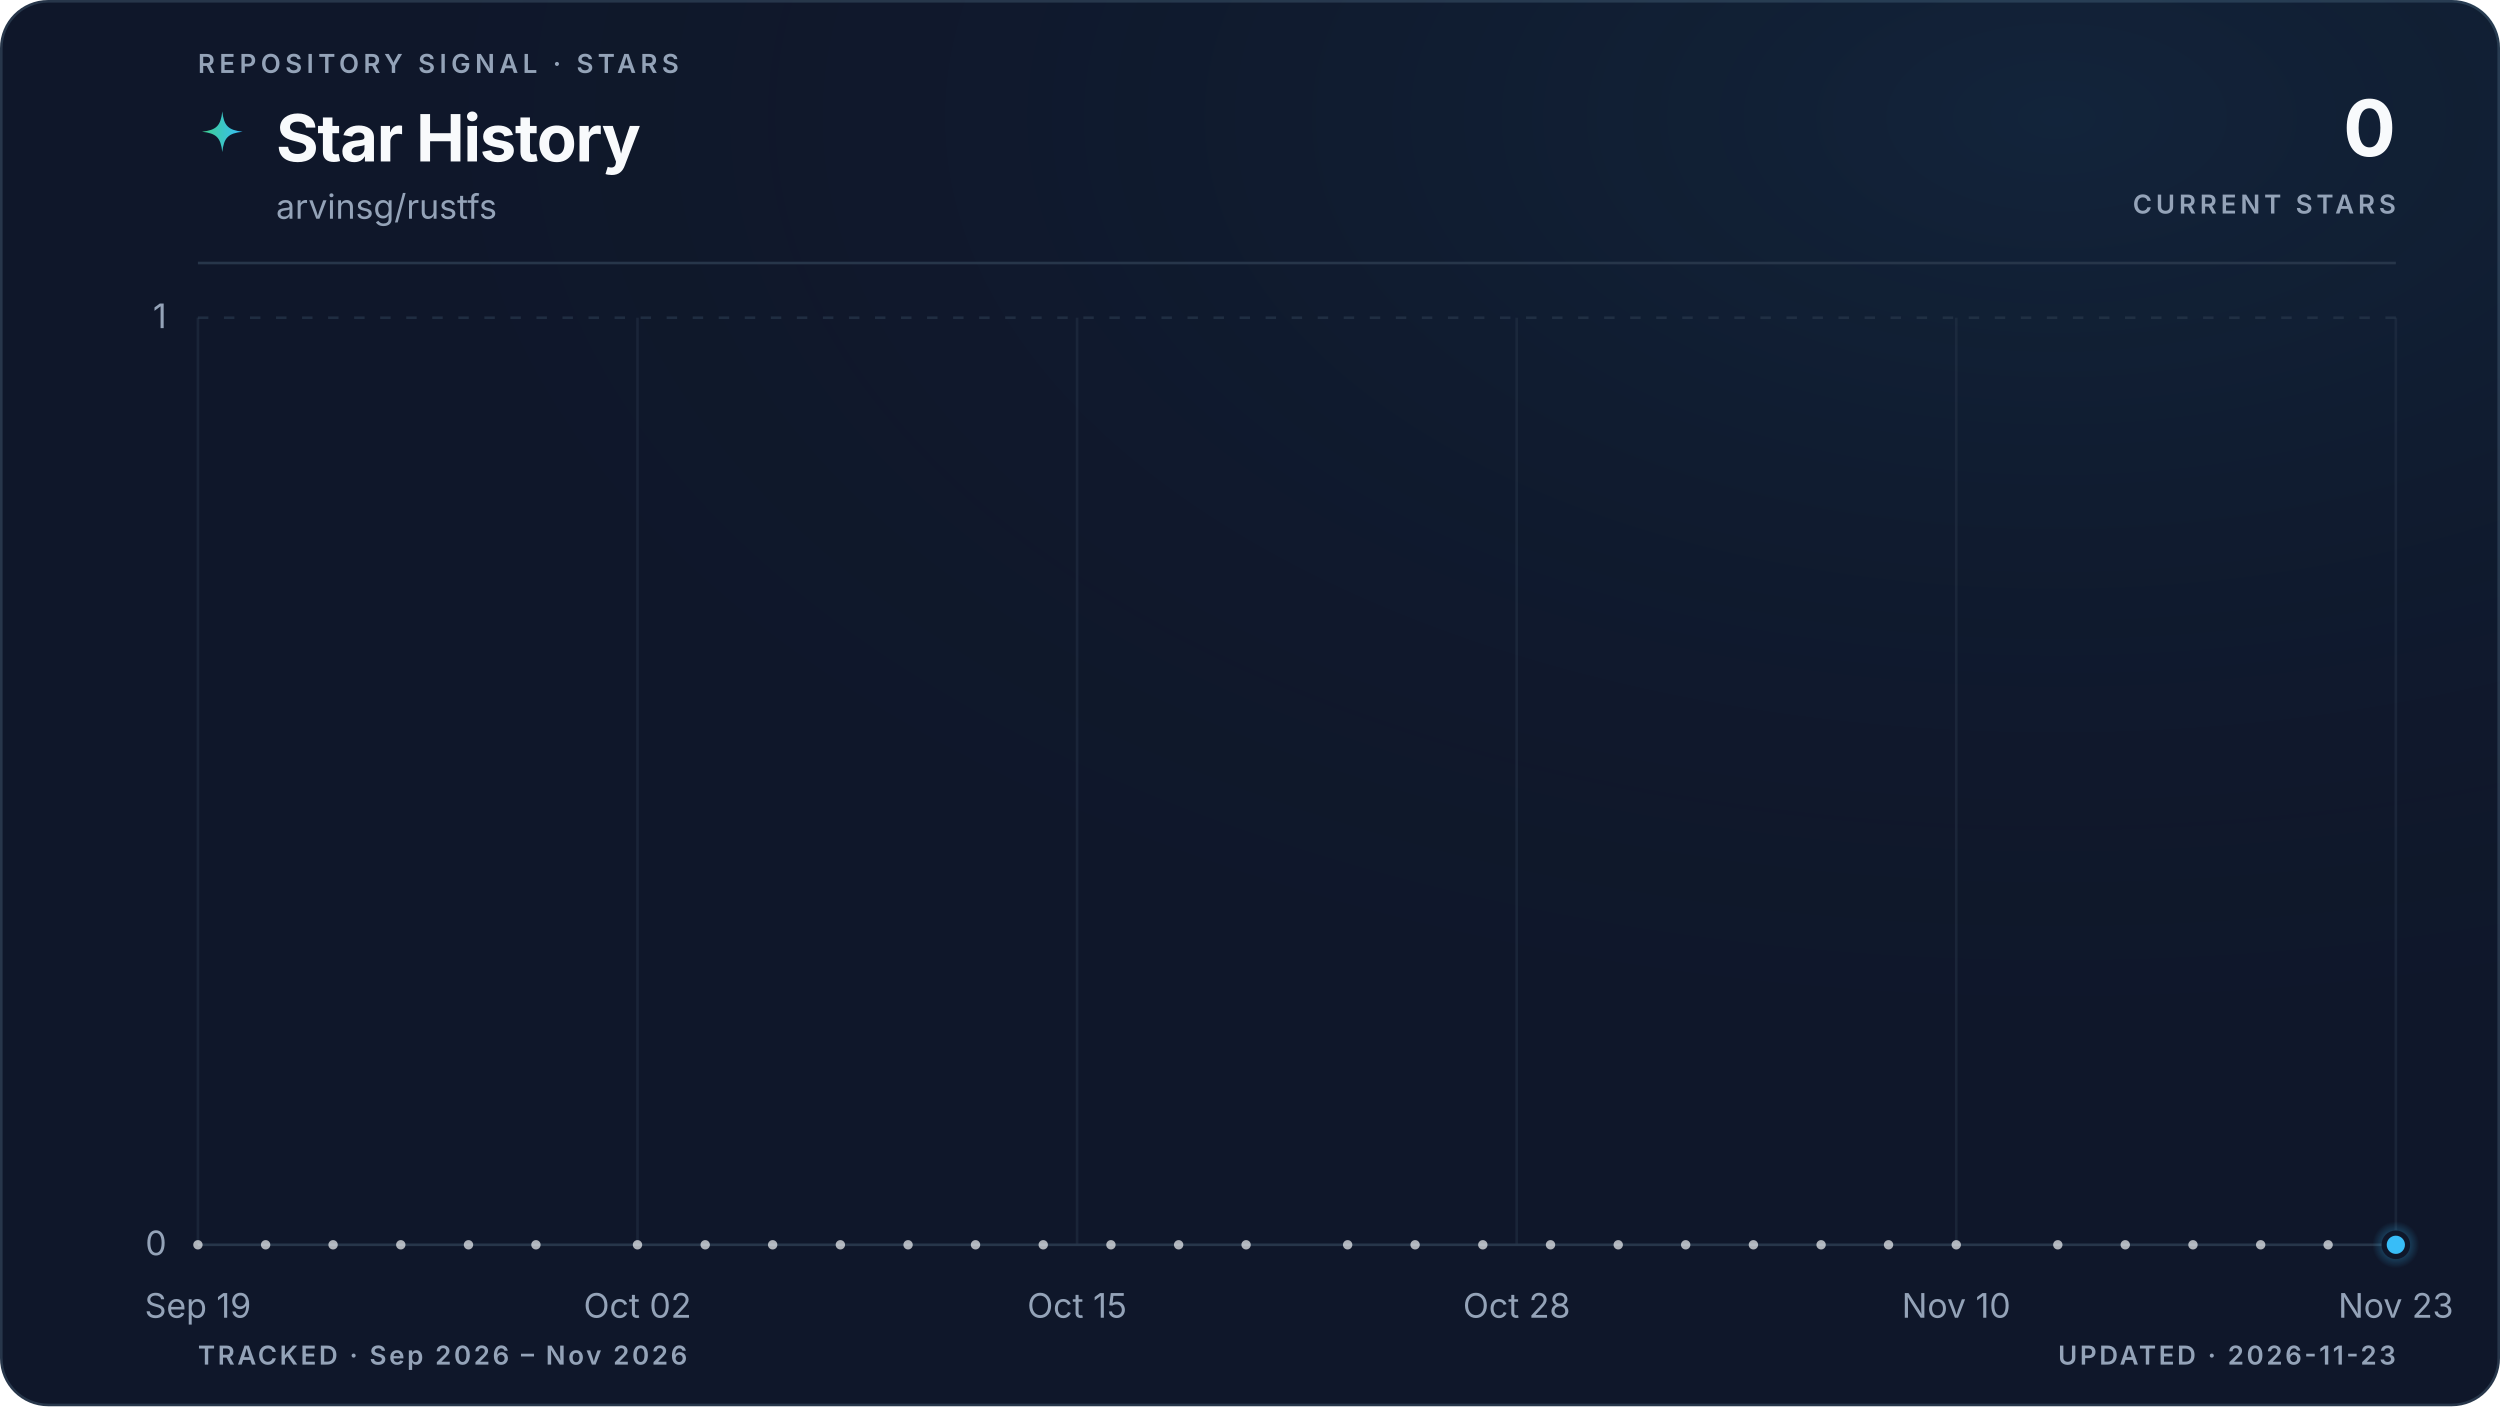
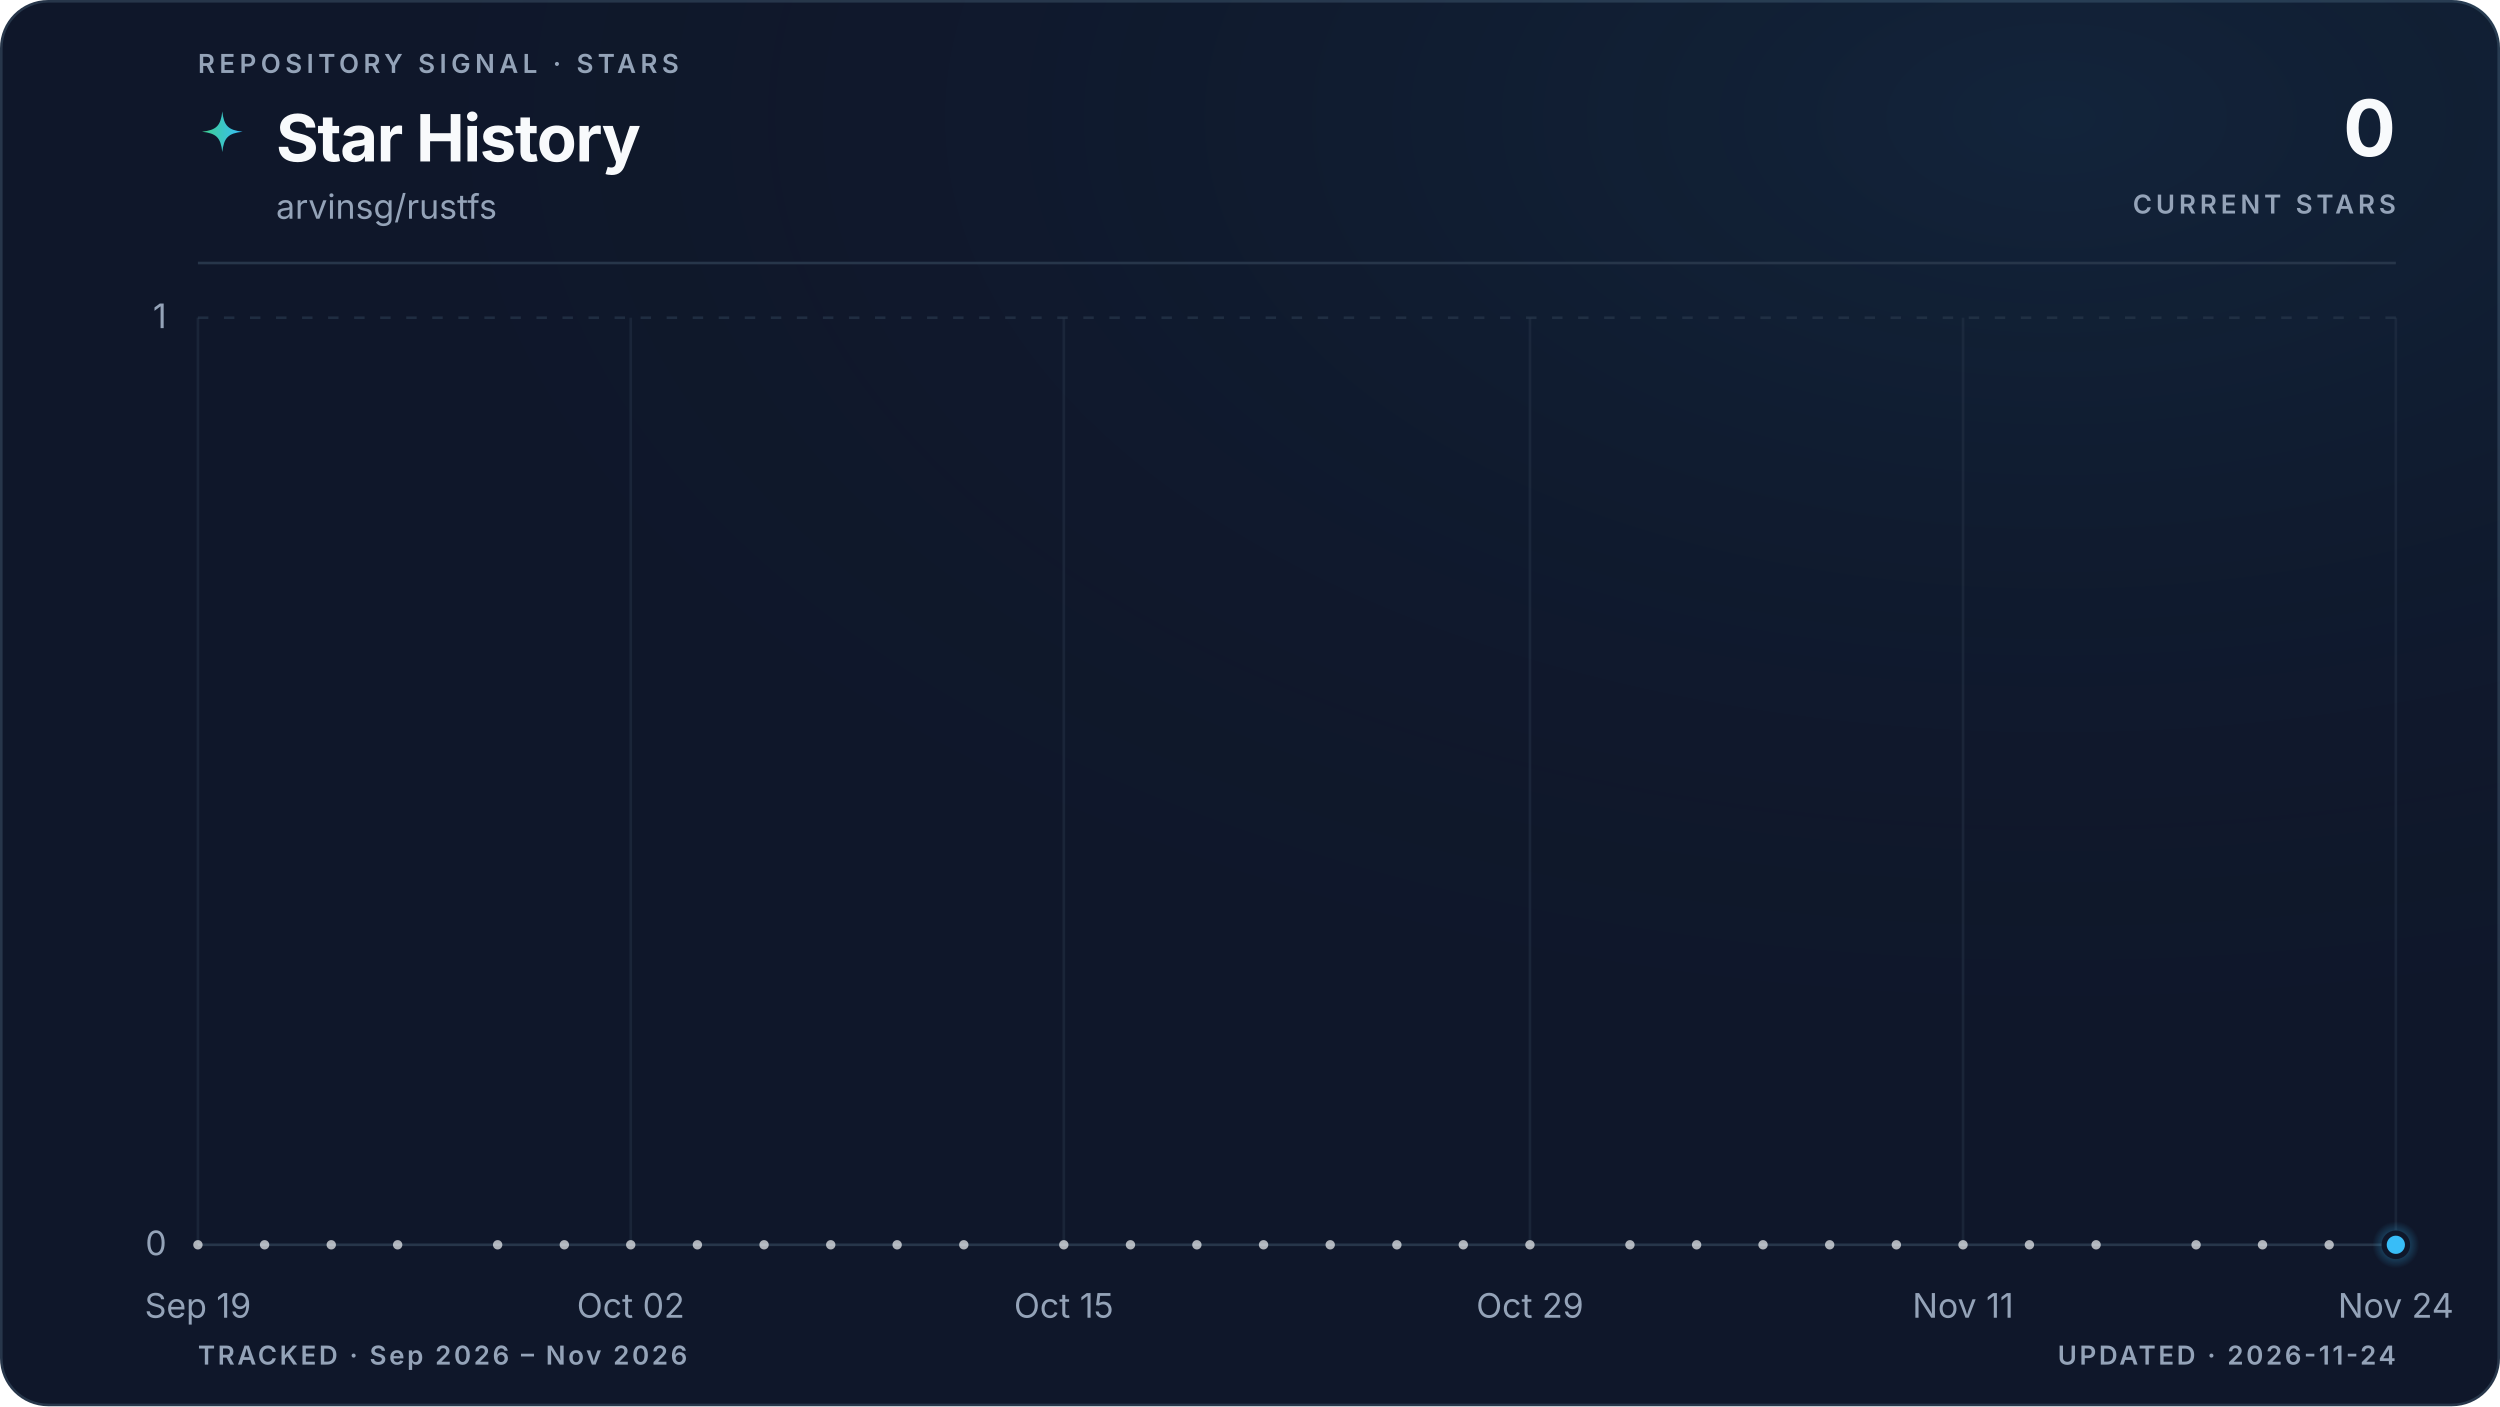
<svg xmlns="http://www.w3.org/2000/svg" viewBox="0 0 960 540" role="img" aria-labelledby="title description" data-style="gradient" data-variant="glow" data-layout="editorial" data-animated="true">
  <defs>
    <linearGradient id="trend" x1="0" y1="0" x2="1" y2="0">
      <stop offset="0%" stop-color="#3ecf8e" />
      <stop offset="100%" stop-color="#38bdf8" />
    </linearGradient>
    <linearGradient id="area" x1="0" y1="0" x2="0" y2="1">
      <stop offset="0%" stop-color="#3ecf8e" stop-opacity="0.22" />
      <stop offset="55%" stop-color="#38bdf8" stop-opacity="0.06" />
      <stop offset="100%" stop-color="#38bdf8" stop-opacity="0" />
    </linearGradient>
    <radialGradient id="marker-halo" cx="50%" cy="50%" r="50%">
      <stop offset="0%" stop-color="#38bdf8" stop-opacity="0.55" />
      <stop offset="100%" stop-color="#38bdf8" stop-opacity="0" />
    </radialGradient>
    <radialGradient id="surface-glow" cx="82%" cy="8%" r="70%">
      <stop offset="0%" stop-color="#38bdf8" stop-opacity="0.08" />
      <stop offset="100%" stop-color="#0f172a" stop-opacity="0" />
    </radialGradient>
    <filter id="trend-glow" x="-20%" y="-20%" width="140%" height="140%">
      <feGaussianBlur stdDeviation="5" />
    </filter>
  </defs>
  <style>
.trend-enter{transform-box:fill-box;transform-origin:center;animation:trend-enter 520ms cubic-bezier(0.16,1,0.3,1)}
.marker-enter{transform-box:fill-box;transform-origin:center;animation:marker-enter 320ms cubic-bezier(0.16,1,0.3,1) 200ms both}
.marker-pulse{transform-box:fill-box;transform-origin:center;animation:marker-pulse 2.6s ease-out infinite}
@keyframes trend-enter{from{opacity:.35;transform:translateY(10px)}to{opacity:1;transform:translateY(0)}}
@keyframes marker-enter{from{opacity:0;transform:scale(.4)}to{opacity:1;transform:scale(1)}}
@keyframes marker-pulse{0%{opacity:.5;transform:scale(.7)}70%,100%{opacity:0;transform:scale(2.1)}}
@media (prefers-reduced-motion:reduce){.trend-enter,.marker-enter,.marker-pulse{animation:none!important}}
@media (prefers-reduced-motion:reduce){.marker-pulse{opacity:0}}
</style>
  <rect x="0.5" y="0.5" width="959" height="539" fill="#0f172a" stroke="#27364a" stroke-width="1" rx="18" />
  <rect width="960" height="540" fill="url(#surface-glow)" rx="18" />
  <text x="76" y="28" fill="#94a3b8" font-family="ui-sans-serif, system-ui, -apple-system, BlinkMacSystemFont, 'Segoe UI', sans-serif" font-size="10" font-weight="600" letter-spacing="1.7">REPOSITORY SIGNAL · STARS</text>
  <path d="M12 1c.8 7.1 2.9 9.2 10 10-7.1.8-9.2 2.9-10 10-.8-7.1-2.9-9.2-10-10 7.1-.8 9.2-2.9 10-10Z" transform="translate(76 42) scale(.78)" fill="url(#trend)" aria-hidden="true" />
  <text x="106" y="62" fill="#f8fafc" font-family="ui-sans-serif, system-ui, -apple-system, BlinkMacSystemFont, 'Segoe UI', sans-serif" font-size="25" font-weight="700" letter-spacing="-0.5">Star History</text>
  <text x="106" y="84" fill="#94a3b8" font-family="ui-sans-serif, system-ui, -apple-system, BlinkMacSystemFont, 'Segoe UI', sans-serif" font-size="13">arvinsg/rustfs</text>
  <text x="920" y="60" fill="#f8fafc" font-family="ui-sans-serif, system-ui, -apple-system, BlinkMacSystemFont, 'Segoe UI', sans-serif" font-size="30" font-weight="700" letter-spacing="-0.6" text-anchor="end">0</text>
  <text x="920" y="82" fill="#94a3b8" font-family="ui-sans-serif, system-ui, -apple-system, BlinkMacSystemFont, 'Segoe UI', sans-serif" font-size="10" font-weight="600" letter-spacing="1.5" text-anchor="end">CURRENT STARS</text>
  <line x1="76" y1="101" x2="920" y2="101" stroke="#27364a" stroke-width="1" />
  <line x1="76" y1="478.0" x2="920" y2="478.0" stroke="#27364a" stroke-width="1" stroke-dasharray="0" opacity="1" />
  <text x="64" y="482.0" fill="#94a3b8" font-family="ui-sans-serif, system-ui, -apple-system, BlinkMacSystemFont, 'Segoe UI', sans-serif" font-size="13" text-anchor="end">0</text>
  <line x1="76" y1="122.0" x2="920" y2="122.0" stroke="#27364a" stroke-width="1" stroke-dasharray="4 6" opacity="0.7" />
  <text x="64" y="126.0" fill="#94a3b8" font-family="ui-sans-serif, system-ui, -apple-system, BlinkMacSystemFont, 'Segoe UI', sans-serif" font-size="13" text-anchor="end">1</text>
  <line x1="76.0" y1="122" x2="76.0" y2="478" stroke="#27364a" stroke-width="1" opacity="0.45" />
  <text x="76.0" y="506" fill="#94a3b8" font-family="ui-sans-serif, system-ui, -apple-system, BlinkMacSystemFont, 'Segoe UI', sans-serif" font-size="13" text-anchor="middle">Sep 19</text>
-   <line x1="244.8" y1="122" x2="244.8" y2="478" stroke="#27364a" stroke-width="1" opacity="0.45" />
-   <text x="244.8" y="506" fill="#94a3b8" font-family="ui-sans-serif, system-ui, -apple-system, BlinkMacSystemFont, 'Segoe UI', sans-serif" font-size="13" text-anchor="middle">Oct 02</text>
-   <line x1="413.6" y1="122" x2="413.6" y2="478" stroke="#27364a" stroke-width="1" opacity="0.45" />
-   <text x="413.6" y="506" fill="#94a3b8" font-family="ui-sans-serif, system-ui, -apple-system, BlinkMacSystemFont, 'Segoe UI', sans-serif" font-size="13" text-anchor="middle">Oct 15</text>
-   <line x1="582.4" y1="122" x2="582.4" y2="478" stroke="#27364a" stroke-width="1" opacity="0.45" />
-   <text x="582.4" y="506" fill="#94a3b8" font-family="ui-sans-serif, system-ui, -apple-system, BlinkMacSystemFont, 'Segoe UI', sans-serif" font-size="13" text-anchor="middle">Oct 28</text>
-   <line x1="751.2" y1="122" x2="751.2" y2="478" stroke="#27364a" stroke-width="1" opacity="0.45" />
-   <text x="751.2" y="506" fill="#94a3b8" font-family="ui-sans-serif, system-ui, -apple-system, BlinkMacSystemFont, 'Segoe UI', sans-serif" font-size="13" text-anchor="middle">Nov 10</text>
+   <line x1="242.2" y1="122" x2="242.2" y2="478" stroke="#27364a" stroke-width="1" opacity="0.45" />
+   <text x="242.2" y="506" fill="#94a3b8" font-family="ui-sans-serif, system-ui, -apple-system, BlinkMacSystemFont, 'Segoe UI', sans-serif" font-size="13" text-anchor="middle">Oct 02</text>
+   <line x1="408.5" y1="122" x2="408.5" y2="478" stroke="#27364a" stroke-width="1" opacity="0.45" />
+   <text x="408.5" y="506" fill="#94a3b8" font-family="ui-sans-serif, system-ui, -apple-system, BlinkMacSystemFont, 'Segoe UI', sans-serif" font-size="13" text-anchor="middle">Oct 15</text>
+   <line x1="587.5" y1="122" x2="587.5" y2="478" stroke="#27364a" stroke-width="1" opacity="0.45" />
+   <text x="587.5" y="506" fill="#94a3b8" font-family="ui-sans-serif, system-ui, -apple-system, BlinkMacSystemFont, 'Segoe UI', sans-serif" font-size="13" text-anchor="middle">Oct 29</text>
+   <line x1="753.8" y1="122" x2="753.8" y2="478" stroke="#27364a" stroke-width="1" opacity="0.45" />
+   <text x="753.8" y="506" fill="#94a3b8" font-family="ui-sans-serif, system-ui, -apple-system, BlinkMacSystemFont, 'Segoe UI', sans-serif" font-size="13" text-anchor="middle">Nov 11</text>
  <line x1="920.0" y1="122" x2="920.0" y2="478" stroke="#27364a" stroke-width="1" opacity="0.45" />
-   <text x="920.0" y="506" fill="#94a3b8" font-family="ui-sans-serif, system-ui, -apple-system, BlinkMacSystemFont, 'Segoe UI', sans-serif" font-size="13" text-anchor="middle">Nov 23</text>
+   <text x="920.0" y="506" fill="#94a3b8" font-family="ui-sans-serif, system-ui, -apple-system, BlinkMacSystemFont, 'Segoe UI', sans-serif" font-size="13" text-anchor="middle">Nov 24</text>
  <g class="trend-enter">
-     <path d="M 76.0 478.0 C 80.3 478.0, 84.7 478.0, 89.0 478.0 C 93.3 478.0, 97.6 478.0, 102.0 478.0 C 106.3 478.0, 110.6 478.0, 115.0 478.0 C 119.3 478.0, 123.6 478.0, 127.9 478.0 C 132.3 478.0, 136.6 478.0, 140.9 478.0 C 145.3 478.0, 149.6 478.0, 153.9 478.0 C 158.2 478.0, 162.6 478.0, 166.9 478.0 C 171.2 478.0, 175.5 478.0, 179.9 478.0 C 184.2 478.0, 188.5 478.0, 192.9 478.0 C 197.2 478.0, 201.5 478.0, 205.8 478.0 C 210.2 478.0, 214.5 478.0, 218.8 478.0 C 223.2 478.0, 227.5 478.0, 231.8 478.0 C 236.1 478.0, 240.5 478.0, 244.8 478.0 C 249.1 478.0, 253.5 478.0, 257.8 478.0 C 262.1 478.0, 266.4 478.0, 270.8 478.0 C 275.1 478.0, 279.4 478.0, 283.8 478.0 C 288.1 478.0, 292.4 478.0, 296.7 478.0 C 301.1 478.0, 305.4 478.0, 309.7 478.0 C 314.1 478.0, 318.4 478.0, 322.7 478.0 C 327.0 478.0, 331.4 478.0, 335.7 478.0 C 340.0 478.0, 344.3 478.0, 348.7 478.0 C 353.0 478.0, 357.3 478.0, 361.7 478.0 C 366.0 478.0, 370.3 478.0, 374.6 478.0 C 379.0 478.0, 383.3 478.0, 387.6 478.0 C 392.0 478.0, 396.3 478.0, 400.6 478.0 C 404.9 478.0, 409.3 478.0, 413.6 478.0 C 417.9 478.0, 422.3 478.0, 426.6 478.0 C 430.9 478.0, 435.2 478.0, 439.6 478.0 C 443.9 478.0, 448.2 478.0, 452.6 478.0 C 456.9 478.0, 461.2 478.0, 465.5 478.0 C 469.9 478.0, 474.2 478.0, 478.5 478.0 C 482.9 478.0, 487.2 478.0, 491.5 478.0 C 495.8 478.0, 500.2 478.0, 504.5 478.0 C 508.8 478.0, 513.1 478.0, 517.5 478.0 C 521.8 478.0, 526.1 478.0, 530.5 478.0 C 534.8 478.0, 539.1 478.0, 543.4 478.0 C 547.8 478.0, 552.1 478.0, 556.4 478.0 C 560.8 478.0, 565.1 478.0, 569.4 478.0 C 573.7 478.0, 578.1 478.0, 582.4 478.0 C 586.7 478.0, 591.1 478.0, 595.4 478.0 C 599.7 478.0, 604.0 478.0, 608.4 478.0 C 612.7 478.0, 617.0 478.0, 621.4 478.0 C 625.7 478.0, 630.0 478.0, 634.3 478.0 C 638.7 478.0, 643.0 478.0, 647.3 478.0 C 651.7 478.0, 656.0 478.0, 660.3 478.0 C 664.6 478.0, 669.0 478.0, 673.3 478.0 C 677.6 478.0, 681.9 478.0, 686.3 478.0 C 690.6 478.0, 694.9 478.0, 699.3 478.0 C 703.6 478.0, 707.9 478.0, 712.2 478.0 C 716.6 478.0, 720.9 478.0, 725.2 478.0 C 729.6 478.0, 733.9 478.0, 738.2 478.0 C 742.5 478.0, 746.9 478.0, 751.2 478.0 C 755.5 478.0, 759.9 478.0, 764.2 478.0 C 768.5 478.0, 772.8 478.0, 777.2 478.0 C 781.5 478.0, 785.8 478.0, 790.2 478.0 C 794.5 478.0, 798.8 478.0, 803.1 478.0 C 807.5 478.0, 811.8 478.0, 816.1 478.0 C 820.5 478.0, 824.8 478.0, 829.1 478.0 C 833.4 478.0, 837.8 478.0, 842.1 478.0 C 846.4 478.0, 850.7 478.0, 855.1 478.0 C 859.4 478.0, 863.7 478.0, 868.1 478.0 C 872.4 478.0, 876.7 478.0, 881.0 478.0 C 885.4 478.0, 889.7 478.0, 894.0 478.0 C 898.4 478.0, 902.7 478.0, 907.0 478.0 C 911.3 478.0, 915.7 478.0, 920.0 478.0 L 920.0 478.0 L 76.0 478.0 Z" fill="url(#area)" />
-     <path d="M 76.0 478.0 C 80.3 478.0, 84.7 478.0, 89.0 478.0 C 93.3 478.0, 97.6 478.0, 102.0 478.0 C 106.3 478.0, 110.6 478.0, 115.0 478.0 C 119.3 478.0, 123.6 478.0, 127.9 478.0 C 132.3 478.0, 136.6 478.0, 140.9 478.0 C 145.3 478.0, 149.6 478.0, 153.9 478.0 C 158.2 478.0, 162.6 478.0, 166.9 478.0 C 171.2 478.0, 175.5 478.0, 179.9 478.0 C 184.2 478.0, 188.5 478.0, 192.9 478.0 C 197.2 478.0, 201.5 478.0, 205.8 478.0 C 210.2 478.0, 214.5 478.0, 218.8 478.0 C 223.2 478.0, 227.5 478.0, 231.8 478.0 C 236.1 478.0, 240.5 478.0, 244.8 478.0 C 249.1 478.0, 253.5 478.0, 257.8 478.0 C 262.1 478.0, 266.4 478.0, 270.8 478.0 C 275.1 478.0, 279.4 478.0, 283.8 478.0 C 288.1 478.0, 292.4 478.0, 296.7 478.0 C 301.1 478.0, 305.4 478.0, 309.7 478.0 C 314.1 478.0, 318.4 478.0, 322.7 478.0 C 327.0 478.0, 331.4 478.0, 335.7 478.0 C 340.0 478.0, 344.3 478.0, 348.7 478.0 C 353.0 478.0, 357.3 478.0, 361.7 478.0 C 366.0 478.0, 370.3 478.0, 374.6 478.0 C 379.0 478.0, 383.3 478.0, 387.6 478.0 C 392.0 478.0, 396.3 478.0, 400.6 478.0 C 404.9 478.0, 409.3 478.0, 413.6 478.0 C 417.9 478.0, 422.3 478.0, 426.6 478.0 C 430.9 478.0, 435.2 478.0, 439.6 478.0 C 443.9 478.0, 448.2 478.0, 452.6 478.0 C 456.9 478.0, 461.2 478.0, 465.5 478.0 C 469.9 478.0, 474.2 478.0, 478.5 478.0 C 482.9 478.0, 487.2 478.0, 491.5 478.0 C 495.8 478.0, 500.2 478.0, 504.5 478.0 C 508.8 478.0, 513.1 478.0, 517.5 478.0 C 521.8 478.0, 526.1 478.0, 530.5 478.0 C 534.8 478.0, 539.1 478.0, 543.4 478.0 C 547.8 478.0, 552.1 478.0, 556.4 478.0 C 560.8 478.0, 565.1 478.0, 569.4 478.0 C 573.7 478.0, 578.1 478.0, 582.4 478.0 C 586.7 478.0, 591.1 478.0, 595.4 478.0 C 599.7 478.0, 604.0 478.0, 608.4 478.0 C 612.7 478.0, 617.0 478.0, 621.4 478.0 C 625.7 478.0, 630.0 478.0, 634.3 478.0 C 638.7 478.0, 643.0 478.0, 647.3 478.0 C 651.7 478.0, 656.0 478.0, 660.3 478.0 C 664.6 478.0, 669.0 478.0, 673.3 478.0 C 677.6 478.0, 681.9 478.0, 686.3 478.0 C 690.6 478.0, 694.9 478.0, 699.3 478.0 C 703.6 478.0, 707.9 478.0, 712.2 478.0 C 716.6 478.0, 720.9 478.0, 725.2 478.0 C 729.6 478.0, 733.9 478.0, 738.2 478.0 C 742.5 478.0, 746.9 478.0, 751.2 478.0 C 755.5 478.0, 759.9 478.0, 764.2 478.0 C 768.5 478.0, 772.8 478.0, 777.2 478.0 C 781.5 478.0, 785.8 478.0, 790.2 478.0 C 794.5 478.0, 798.8 478.0, 803.1 478.0 C 807.5 478.0, 811.8 478.0, 816.1 478.0 C 820.5 478.0, 824.8 478.0, 829.1 478.0 C 833.4 478.0, 837.8 478.0, 842.1 478.0 C 846.4 478.0, 850.7 478.0, 855.1 478.0 C 859.4 478.0, 863.7 478.0, 868.1 478.0 C 872.4 478.0, 876.7 478.0, 881.0 478.0 C 885.4 478.0, 889.7 478.0, 894.0 478.0 C 898.4 478.0, 902.7 478.0, 907.0 478.0 C 911.3 478.0, 915.7 478.0, 920.0 478.0" fill="none" stroke="url(#trend)" stroke-width="10" stroke-linecap="round" stroke-linejoin="round" opacity="0.10" filter="url(#trend-glow)" />
-     <path d="M 76.0 478.0 C 80.3 478.0, 84.7 478.0, 89.0 478.0 C 93.3 478.0, 97.6 478.0, 102.0 478.0 C 106.3 478.0, 110.6 478.0, 115.0 478.0 C 119.3 478.0, 123.6 478.0, 127.9 478.0 C 132.3 478.0, 136.6 478.0, 140.9 478.0 C 145.3 478.0, 149.6 478.0, 153.9 478.0 C 158.2 478.0, 162.6 478.0, 166.9 478.0 C 171.2 478.0, 175.5 478.0, 179.9 478.0 C 184.2 478.0, 188.5 478.0, 192.9 478.0 C 197.2 478.0, 201.5 478.0, 205.8 478.0 C 210.2 478.0, 214.5 478.0, 218.8 478.0 C 223.2 478.0, 227.5 478.0, 231.8 478.0 C 236.1 478.0, 240.5 478.0, 244.8 478.0 C 249.1 478.0, 253.5 478.0, 257.8 478.0 C 262.1 478.0, 266.4 478.0, 270.8 478.0 C 275.1 478.0, 279.4 478.0, 283.8 478.0 C 288.1 478.0, 292.4 478.0, 296.7 478.0 C 301.1 478.0, 305.4 478.0, 309.7 478.0 C 314.1 478.0, 318.4 478.0, 322.7 478.0 C 327.0 478.0, 331.4 478.0, 335.7 478.0 C 340.0 478.0, 344.3 478.0, 348.7 478.0 C 353.0 478.0, 357.3 478.0, 361.7 478.0 C 366.0 478.0, 370.3 478.0, 374.6 478.0 C 379.0 478.0, 383.3 478.0, 387.6 478.0 C 392.0 478.0, 396.3 478.0, 400.6 478.0 C 404.9 478.0, 409.3 478.0, 413.6 478.0 C 417.9 478.0, 422.3 478.0, 426.6 478.0 C 430.9 478.0, 435.2 478.0, 439.6 478.0 C 443.9 478.0, 448.2 478.0, 452.6 478.0 C 456.9 478.0, 461.2 478.0, 465.5 478.0 C 469.9 478.0, 474.2 478.0, 478.5 478.0 C 482.9 478.0, 487.2 478.0, 491.5 478.0 C 495.8 478.0, 500.2 478.0, 504.5 478.0 C 508.8 478.0, 513.1 478.0, 517.5 478.0 C 521.8 478.0, 526.1 478.0, 530.5 478.0 C 534.8 478.0, 539.1 478.0, 543.4 478.0 C 547.8 478.0, 552.1 478.0, 556.4 478.0 C 560.8 478.0, 565.1 478.0, 569.4 478.0 C 573.7 478.0, 578.1 478.0, 582.4 478.0 C 586.7 478.0, 591.1 478.0, 595.4 478.0 C 599.7 478.0, 604.0 478.0, 608.4 478.0 C 612.7 478.0, 617.0 478.0, 621.4 478.0 C 625.7 478.0, 630.0 478.0, 634.3 478.0 C 638.7 478.0, 643.0 478.0, 647.3 478.0 C 651.7 478.0, 656.0 478.0, 660.3 478.0 C 664.6 478.0, 669.0 478.0, 673.3 478.0 C 677.6 478.0, 681.9 478.0, 686.3 478.0 C 690.6 478.0, 694.9 478.0, 699.3 478.0 C 703.6 478.0, 707.9 478.0, 712.2 478.0 C 716.6 478.0, 720.9 478.0, 725.2 478.0 C 729.6 478.0, 733.9 478.0, 738.2 478.0 C 742.5 478.0, 746.9 478.0, 751.2 478.0 C 755.5 478.0, 759.9 478.0, 764.2 478.0 C 768.5 478.0, 772.8 478.0, 777.2 478.0 C 781.5 478.0, 785.8 478.0, 790.2 478.0 C 794.5 478.0, 798.8 478.0, 803.1 478.0 C 807.5 478.0, 811.8 478.0, 816.1 478.0 C 820.5 478.0, 824.8 478.0, 829.1 478.0 C 833.4 478.0, 837.8 478.0, 842.1 478.0 C 846.4 478.0, 850.7 478.0, 855.1 478.0 C 859.4 478.0, 863.7 478.0, 868.1 478.0 C 872.4 478.0, 876.7 478.0, 881.0 478.0 C 885.4 478.0, 889.7 478.0, 894.0 478.0 C 898.4 478.0, 902.7 478.0, 907.0 478.0 C 911.3 478.0, 915.7 478.0, 920.0 478.0" fill="none" stroke="url(#trend)" stroke-width="3" stroke-linecap="round" stroke-linejoin="round" />
+     <path d="M 76.0 478.0 C 80.3 478.0, 84.5 478.0, 88.8 478.0 C 93.1 478.0, 97.3 478.0, 101.6 478.0 C 105.8 478.0, 110.1 478.0, 114.4 478.0 C 118.6 478.0, 122.9 478.0, 127.2 478.0 C 131.4 478.0, 135.7 478.0, 139.9 478.0 C 144.2 478.0, 148.5 478.0, 152.7 478.0 C 157.0 478.0, 161.3 478.0, 165.5 478.0 C 169.8 478.0, 174.0 478.0, 178.3 478.0 C 182.6 478.0, 186.8 478.0, 191.1 478.0 C 195.4 478.0, 199.6 478.0, 203.9 478.0 C 208.1 478.0, 212.4 478.0, 216.7 478.0 C 220.9 478.0, 225.2 478.0, 229.5 478.0 C 233.7 478.0, 238.0 478.0, 242.2 478.0 C 246.5 478.0, 250.8 478.0, 255.0 478.0 C 259.3 478.0, 263.6 478.0, 267.8 478.0 C 272.1 478.0, 276.3 478.0, 280.6 478.0 C 284.9 478.0, 289.1 478.0, 293.4 478.0 C 297.7 478.0, 301.9 478.0, 306.2 478.0 C 310.4 478.0, 314.7 478.0, 319.0 478.0 C 323.2 478.0, 327.5 478.0, 331.8 478.0 C 336.0 478.0, 340.3 478.0, 344.5 478.0 C 348.8 478.0, 353.1 478.0, 357.3 478.0 C 361.6 478.0, 365.9 478.0, 370.1 478.0 C 374.4 478.0, 378.6 478.0, 382.9 478.0 C 387.2 478.0, 391.4 478.0, 395.7 478.0 C 400.0 478.0, 404.2 478.0, 408.5 478.0 C 412.7 478.0, 417.0 478.0, 421.3 478.0 C 425.5 478.0, 429.8 478.0, 434.1 478.0 C 438.3 478.0, 442.6 478.0, 446.8 478.0 C 451.1 478.0, 455.4 478.0, 459.6 478.0 C 463.9 478.0, 468.2 478.0, 472.4 478.0 C 476.7 478.0, 480.9 478.0, 485.2 478.0 C 489.5 478.0, 493.7 478.0, 498.0 478.0 C 502.3 478.0, 506.5 478.0, 510.8 478.0 C 515.1 478.0, 519.3 478.0, 523.6 478.0 C 527.8 478.0, 532.1 478.0, 536.4 478.0 C 540.6 478.0, 544.9 478.0, 549.2 478.0 C 553.4 478.0, 557.7 478.0, 561.9 478.0 C 566.2 478.0, 570.5 478.0, 574.7 478.0 C 579.0 478.0, 583.3 478.0, 587.5 478.0 C 591.8 478.0, 596.0 478.0, 600.3 478.0 C 604.6 478.0, 608.8 478.0, 613.1 478.0 C 617.4 478.0, 621.6 478.0, 625.9 478.0 C 630.1 478.0, 634.4 478.0, 638.7 478.0 C 642.9 478.0, 647.2 478.0, 651.5 478.0 C 655.7 478.0, 660.0 478.0, 664.2 478.0 C 668.5 478.0, 672.8 478.0, 677.0 478.0 C 681.3 478.0, 685.6 478.0, 689.8 478.0 C 694.1 478.0, 698.3 478.0, 702.6 478.0 C 706.9 478.0, 711.1 478.0, 715.4 478.0 C 719.7 478.0, 723.9 478.0, 728.2 478.0 C 732.4 478.0, 736.7 478.0, 741.0 478.0 C 745.2 478.0, 749.5 478.0, 753.8 478.0 C 758.0 478.0, 762.3 478.0, 766.5 478.0 C 770.8 478.0, 775.1 478.0, 779.3 478.0 C 783.6 478.0, 787.9 478.0, 792.1 478.0 C 796.4 478.0, 800.6 478.0, 804.9 478.0 C 809.2 478.0, 813.4 478.0, 817.7 478.0 C 822.0 478.0, 826.2 478.0, 830.5 478.0 C 834.7 478.0, 839.0 478.0, 843.3 478.0 C 847.5 478.0, 851.8 478.0, 856.1 478.0 C 860.3 478.0, 864.6 478.0, 868.8 478.0 C 873.1 478.0, 877.4 478.0, 881.6 478.0 C 885.9 478.0, 890.2 478.0, 894.4 478.0 C 898.7 478.0, 902.9 478.0, 907.2 478.0 C 911.5 478.0, 915.7 478.0, 920.0 478.0 L 920.0 478.0 L 76.0 478.0 Z" fill="url(#area)" />
+     <path d="M 76.0 478.0 C 80.3 478.0, 84.5 478.0, 88.8 478.0 C 93.1 478.0, 97.3 478.0, 101.6 478.0 C 105.8 478.0, 110.1 478.0, 114.4 478.0 C 118.6 478.0, 122.9 478.0, 127.2 478.0 C 131.4 478.0, 135.7 478.0, 139.9 478.0 C 144.2 478.0, 148.5 478.0, 152.7 478.0 C 157.0 478.0, 161.3 478.0, 165.5 478.0 C 169.8 478.0, 174.0 478.0, 178.3 478.0 C 182.6 478.0, 186.8 478.0, 191.1 478.0 C 195.4 478.0, 199.6 478.0, 203.9 478.0 C 208.1 478.0, 212.4 478.0, 216.7 478.0 C 220.9 478.0, 225.2 478.0, 229.5 478.0 C 233.7 478.0, 238.0 478.0, 242.2 478.0 C 246.5 478.0, 250.8 478.0, 255.0 478.0 C 259.3 478.0, 263.6 478.0, 267.8 478.0 C 272.1 478.0, 276.3 478.0, 280.6 478.0 C 284.9 478.0, 289.1 478.0, 293.4 478.0 C 297.7 478.0, 301.9 478.0, 306.2 478.0 C 310.4 478.0, 314.7 478.0, 319.0 478.0 C 323.2 478.0, 327.5 478.0, 331.8 478.0 C 336.0 478.0, 340.3 478.0, 344.5 478.0 C 348.8 478.0, 353.1 478.0, 357.3 478.0 C 361.6 478.0, 365.9 478.0, 370.1 478.0 C 374.4 478.0, 378.6 478.0, 382.9 478.0 C 387.2 478.0, 391.4 478.0, 395.7 478.0 C 400.0 478.0, 404.2 478.0, 408.5 478.0 C 412.7 478.0, 417.0 478.0, 421.3 478.0 C 425.5 478.0, 429.8 478.0, 434.1 478.0 C 438.3 478.0, 442.6 478.0, 446.8 478.0 C 451.1 478.0, 455.4 478.0, 459.6 478.0 C 463.9 478.0, 468.2 478.0, 472.4 478.0 C 476.7 478.0, 480.9 478.0, 485.2 478.0 C 489.5 478.0, 493.7 478.0, 498.0 478.0 C 502.3 478.0, 506.5 478.0, 510.8 478.0 C 515.1 478.0, 519.3 478.0, 523.6 478.0 C 527.8 478.0, 532.1 478.0, 536.4 478.0 C 540.6 478.0, 544.9 478.0, 549.2 478.0 C 553.4 478.0, 557.7 478.0, 561.9 478.0 C 566.2 478.0, 570.5 478.0, 574.7 478.0 C 579.0 478.0, 583.3 478.0, 587.5 478.0 C 591.8 478.0, 596.0 478.0, 600.3 478.0 C 604.6 478.0, 608.8 478.0, 613.1 478.0 C 617.4 478.0, 621.6 478.0, 625.9 478.0 C 630.1 478.0, 634.4 478.0, 638.7 478.0 C 642.9 478.0, 647.2 478.0, 651.5 478.0 C 655.7 478.0, 660.0 478.0, 664.2 478.0 C 668.5 478.0, 672.8 478.0, 677.0 478.0 C 681.3 478.0, 685.6 478.0, 689.8 478.0 C 694.1 478.0, 698.3 478.0, 702.6 478.0 C 706.9 478.0, 711.1 478.0, 715.4 478.0 C 719.7 478.0, 723.9 478.0, 728.2 478.0 C 732.4 478.0, 736.7 478.0, 741.0 478.0 C 745.2 478.0, 749.5 478.0, 753.8 478.0 C 758.0 478.0, 762.3 478.0, 766.5 478.0 C 770.8 478.0, 775.1 478.0, 779.3 478.0 C 783.6 478.0, 787.9 478.0, 792.1 478.0 C 796.4 478.0, 800.6 478.0, 804.9 478.0 C 809.2 478.0, 813.4 478.0, 817.7 478.0 C 822.0 478.0, 826.2 478.0, 830.5 478.0 C 834.7 478.0, 839.0 478.0, 843.3 478.0 C 847.5 478.0, 851.8 478.0, 856.1 478.0 C 860.3 478.0, 864.6 478.0, 868.8 478.0 C 873.1 478.0, 877.4 478.0, 881.6 478.0 C 885.9 478.0, 890.2 478.0, 894.4 478.0 C 898.7 478.0, 902.9 478.0, 907.2 478.0 C 911.5 478.0, 915.7 478.0, 920.0 478.0" fill="none" stroke="url(#trend)" stroke-width="10" stroke-linecap="round" stroke-linejoin="round" opacity="0.10" filter="url(#trend-glow)" />
+     <path d="M 76.0 478.0 C 80.3 478.0, 84.5 478.0, 88.8 478.0 C 93.1 478.0, 97.3 478.0, 101.6 478.0 C 105.8 478.0, 110.1 478.0, 114.4 478.0 C 118.6 478.0, 122.9 478.0, 127.2 478.0 C 131.4 478.0, 135.7 478.0, 139.9 478.0 C 144.2 478.0, 148.5 478.0, 152.7 478.0 C 157.0 478.0, 161.3 478.0, 165.5 478.0 C 169.8 478.0, 174.0 478.0, 178.3 478.0 C 182.6 478.0, 186.8 478.0, 191.1 478.0 C 195.4 478.0, 199.6 478.0, 203.9 478.0 C 208.1 478.0, 212.4 478.0, 216.7 478.0 C 220.9 478.0, 225.2 478.0, 229.5 478.0 C 233.7 478.0, 238.0 478.0, 242.2 478.0 C 246.5 478.0, 250.8 478.0, 255.0 478.0 C 259.3 478.0, 263.6 478.0, 267.8 478.0 C 272.1 478.0, 276.3 478.0, 280.6 478.0 C 284.9 478.0, 289.1 478.0, 293.4 478.0 C 297.7 478.0, 301.9 478.0, 306.2 478.0 C 310.4 478.0, 314.7 478.0, 319.0 478.0 C 323.2 478.0, 327.5 478.0, 331.8 478.0 C 336.0 478.0, 340.3 478.0, 344.5 478.0 C 348.8 478.0, 353.1 478.0, 357.3 478.0 C 361.6 478.0, 365.9 478.0, 370.1 478.0 C 374.4 478.0, 378.6 478.0, 382.9 478.0 C 387.2 478.0, 391.4 478.0, 395.7 478.0 C 400.0 478.0, 404.2 478.0, 408.5 478.0 C 412.7 478.0, 417.0 478.0, 421.3 478.0 C 425.5 478.0, 429.8 478.0, 434.1 478.0 C 438.3 478.0, 442.6 478.0, 446.8 478.0 C 451.1 478.0, 455.4 478.0, 459.6 478.0 C 463.9 478.0, 468.2 478.0, 472.4 478.0 C 476.7 478.0, 480.9 478.0, 485.2 478.0 C 489.5 478.0, 493.7 478.0, 498.0 478.0 C 502.3 478.0, 506.5 478.0, 510.8 478.0 C 515.1 478.0, 519.3 478.0, 523.6 478.0 C 527.8 478.0, 532.1 478.0, 536.4 478.0 C 540.6 478.0, 544.9 478.0, 549.2 478.0 C 553.4 478.0, 557.7 478.0, 561.9 478.0 C 566.2 478.0, 570.5 478.0, 574.7 478.0 C 579.0 478.0, 583.3 478.0, 587.5 478.0 C 591.8 478.0, 596.0 478.0, 600.3 478.0 C 604.6 478.0, 608.8 478.0, 613.1 478.0 C 617.4 478.0, 621.6 478.0, 625.9 478.0 C 630.1 478.0, 634.4 478.0, 638.7 478.0 C 642.9 478.0, 647.2 478.0, 651.5 478.0 C 655.7 478.0, 660.0 478.0, 664.2 478.0 C 668.5 478.0, 672.8 478.0, 677.0 478.0 C 681.3 478.0, 685.6 478.0, 689.8 478.0 C 694.1 478.0, 698.3 478.0, 702.6 478.0 C 706.9 478.0, 711.1 478.0, 715.4 478.0 C 719.7 478.0, 723.9 478.0, 728.2 478.0 C 732.4 478.0, 736.7 478.0, 741.0 478.0 C 745.2 478.0, 749.5 478.0, 753.8 478.0 C 758.0 478.0, 762.3 478.0, 766.5 478.0 C 770.8 478.0, 775.1 478.0, 779.3 478.0 C 783.6 478.0, 787.9 478.0, 792.1 478.0 C 796.4 478.0, 800.6 478.0, 804.9 478.0 C 809.2 478.0, 813.4 478.0, 817.7 478.0 C 822.0 478.0, 826.2 478.0, 830.5 478.0 C 834.7 478.0, 839.0 478.0, 843.3 478.0 C 847.5 478.0, 851.8 478.0, 856.1 478.0 C 860.3 478.0, 864.6 478.0, 868.8 478.0 C 873.1 478.0, 877.4 478.0, 881.6 478.0 C 885.9 478.0, 890.2 478.0, 894.4 478.0 C 898.7 478.0, 902.9 478.0, 907.2 478.0 C 911.5 478.0, 915.7 478.0, 920.0 478.0" fill="none" stroke="url(#trend)" stroke-width="3" stroke-linecap="round" stroke-linejoin="round" />
    <g data-point-count="31" fill="#f8fafc" opacity="0.68">
      <circle cx="76.0" cy="478.0" r="1.8" />
-       <circle cx="102.0" cy="478.0" r="1.8" />
-       <circle cx="127.9" cy="478.0" r="1.8" />
-       <circle cx="153.9" cy="478.0" r="1.8" />
-       <circle cx="179.9" cy="478.0" r="1.8" />
-       <circle cx="205.8" cy="478.0" r="1.8" />
-       <circle cx="244.8" cy="478.0" r="1.8" />
-       <circle cx="270.8" cy="478.0" r="1.8" />
-       <circle cx="296.7" cy="478.0" r="1.8" />
-       <circle cx="322.7" cy="478.0" r="1.8" />
-       <circle cx="348.7" cy="478.0" r="1.8" />
-       <circle cx="374.6" cy="478.0" r="1.8" />
-       <circle cx="400.6" cy="478.0" r="1.8" />
-       <circle cx="426.6" cy="478.0" r="1.8" />
-       <circle cx="452.6" cy="478.0" r="1.8" />
-       <circle cx="478.5" cy="478.0" r="1.8" />
-       <circle cx="517.5" cy="478.0" r="1.8" />
-       <circle cx="543.4" cy="478.0" r="1.8" />
-       <circle cx="569.4" cy="478.0" r="1.8" />
-       <circle cx="595.4" cy="478.0" r="1.8" />
-       <circle cx="621.4" cy="478.0" r="1.8" />
-       <circle cx="647.3" cy="478.0" r="1.8" />
-       <circle cx="673.3" cy="478.0" r="1.8" />
-       <circle cx="699.3" cy="478.0" r="1.8" />
-       <circle cx="725.2" cy="478.0" r="1.8" />
-       <circle cx="751.2" cy="478.0" r="1.8" />
-       <circle cx="790.2" cy="478.0" r="1.8" />
-       <circle cx="816.1" cy="478.0" r="1.8" />
-       <circle cx="842.1" cy="478.0" r="1.8" />
-       <circle cx="868.1" cy="478.0" r="1.8" />
-       <circle cx="894.0" cy="478.0" r="1.8" />
+       <circle cx="101.6" cy="478.0" r="1.8" />
+       <circle cx="127.2" cy="478.0" r="1.8" />
+       <circle cx="152.7" cy="478.0" r="1.8" />
+       <circle cx="191.1" cy="478.0" r="1.8" />
+       <circle cx="216.7" cy="478.0" r="1.8" />
+       <circle cx="242.2" cy="478.0" r="1.8" />
+       <circle cx="267.8" cy="478.0" r="1.8" />
+       <circle cx="293.4" cy="478.0" r="1.8" />
+       <circle cx="319.0" cy="478.0" r="1.8" />
+       <circle cx="344.5" cy="478.0" r="1.8" />
+       <circle cx="370.1" cy="478.0" r="1.8" />
+       <circle cx="408.5" cy="478.0" r="1.8" />
+       <circle cx="434.1" cy="478.0" r="1.8" />
+       <circle cx="459.6" cy="478.0" r="1.8" />
+       <circle cx="485.2" cy="478.0" r="1.8" />
+       <circle cx="510.8" cy="478.0" r="1.8" />
+       <circle cx="536.4" cy="478.0" r="1.8" />
+       <circle cx="561.9" cy="478.0" r="1.8" />
+       <circle cx="587.5" cy="478.0" r="1.8" />
+       <circle cx="625.9" cy="478.0" r="1.8" />
+       <circle cx="651.5" cy="478.0" r="1.8" />
+       <circle cx="677.0" cy="478.0" r="1.8" />
+       <circle cx="702.6" cy="478.0" r="1.8" />
+       <circle cx="728.2" cy="478.0" r="1.8" />
+       <circle cx="753.8" cy="478.0" r="1.8" />
+       <circle cx="779.3" cy="478.0" r="1.8" />
+       <circle cx="804.9" cy="478.0" r="1.8" />
+       <circle cx="843.3" cy="478.0" r="1.8" />
+       <circle cx="868.8" cy="478.0" r="1.8" />
+       <circle cx="894.4" cy="478.0" r="1.8" />
    </g>
  </g>
  <g class="marker-enter">
    <circle class="marker-pulse" cx="920.0" cy="478.0" r="9" fill="url(#marker-halo)" />
    <circle cx="920.0" cy="478.0" r="4.5" fill="#38bdf8" stroke="#0f172a" stroke-width="2" />
  </g>
  <text x="76" y="524" fill="#94a3b8" font-family="ui-sans-serif, system-ui, -apple-system, BlinkMacSystemFont, 'Segoe UI', sans-serif" font-size="10" font-weight="600" letter-spacing="1">TRACKED · Sep 2026 – Nov 2026</text>
-   <text x="920" y="524" fill="#94a3b8" font-family="ui-sans-serif, system-ui, -apple-system, BlinkMacSystemFont, 'Segoe UI', sans-serif" font-size="10" font-weight="600" letter-spacing="1" text-anchor="end">UPDATED · 2026-11-23</text>
+   <text x="920" y="524" fill="#94a3b8" font-family="ui-sans-serif, system-ui, -apple-system, BlinkMacSystemFont, 'Segoe UI', sans-serif" font-size="10" font-weight="600" letter-spacing="1" text-anchor="end">UPDATED · 2026-11-24</text>
</svg>
